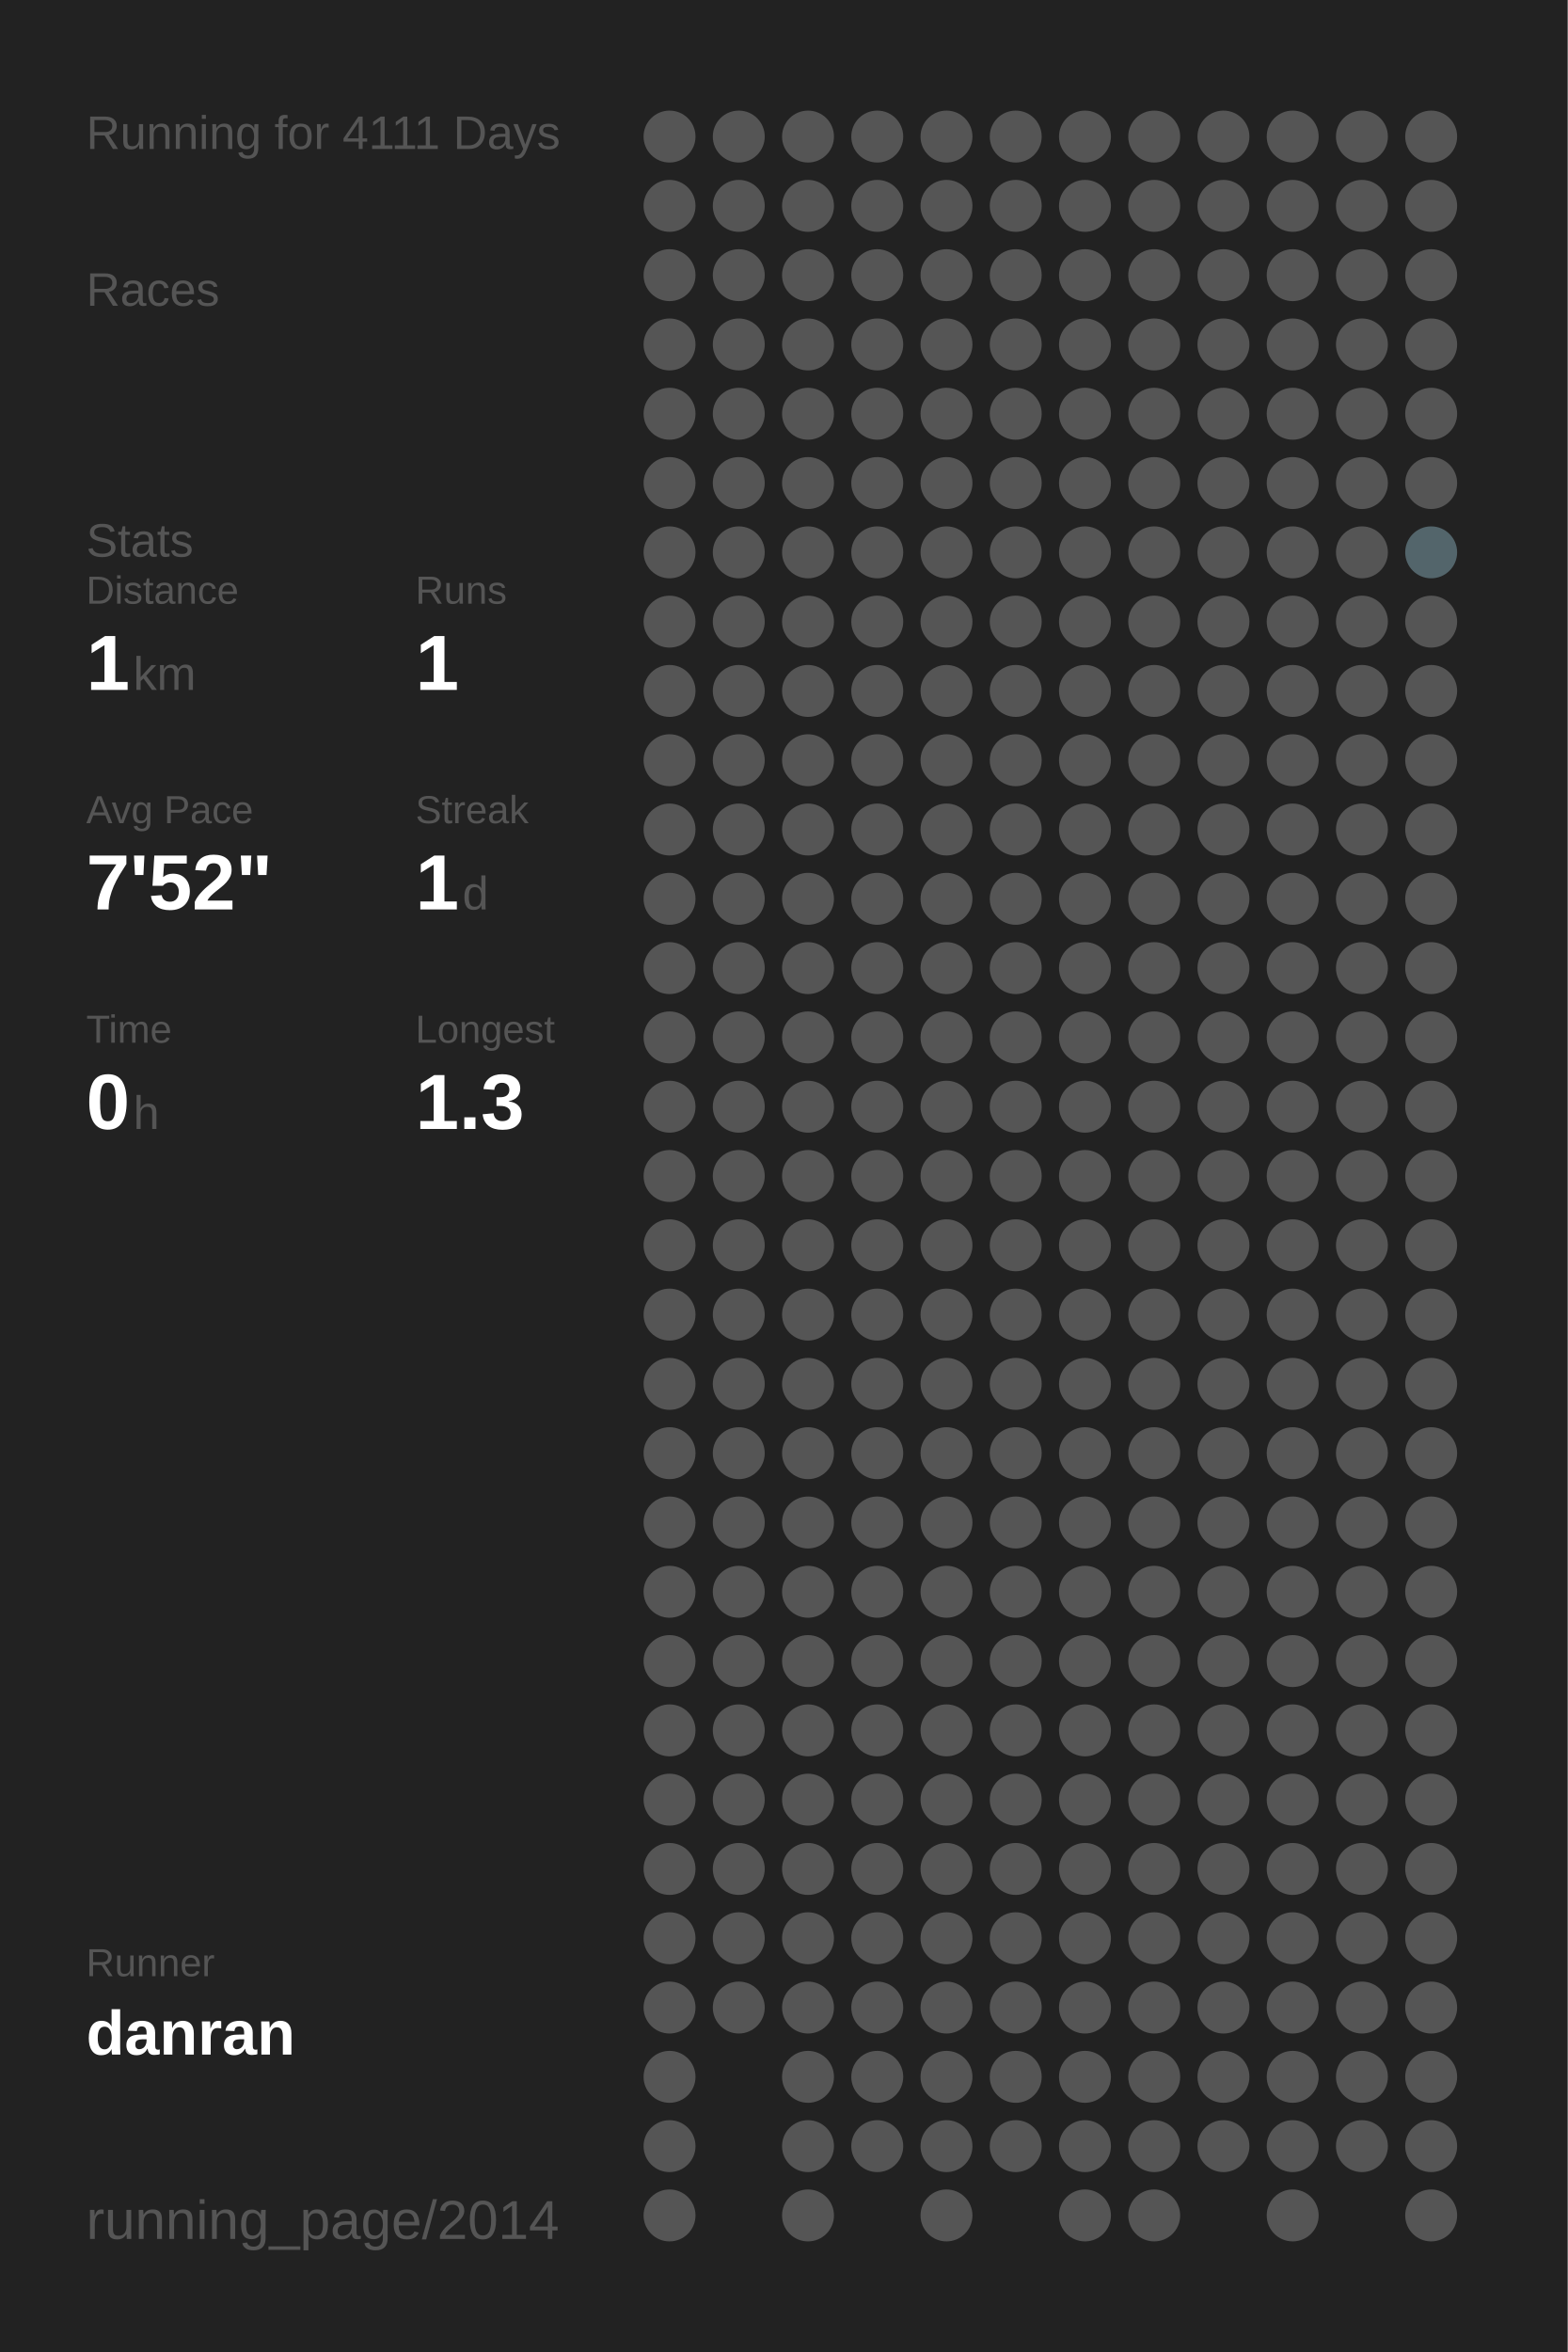
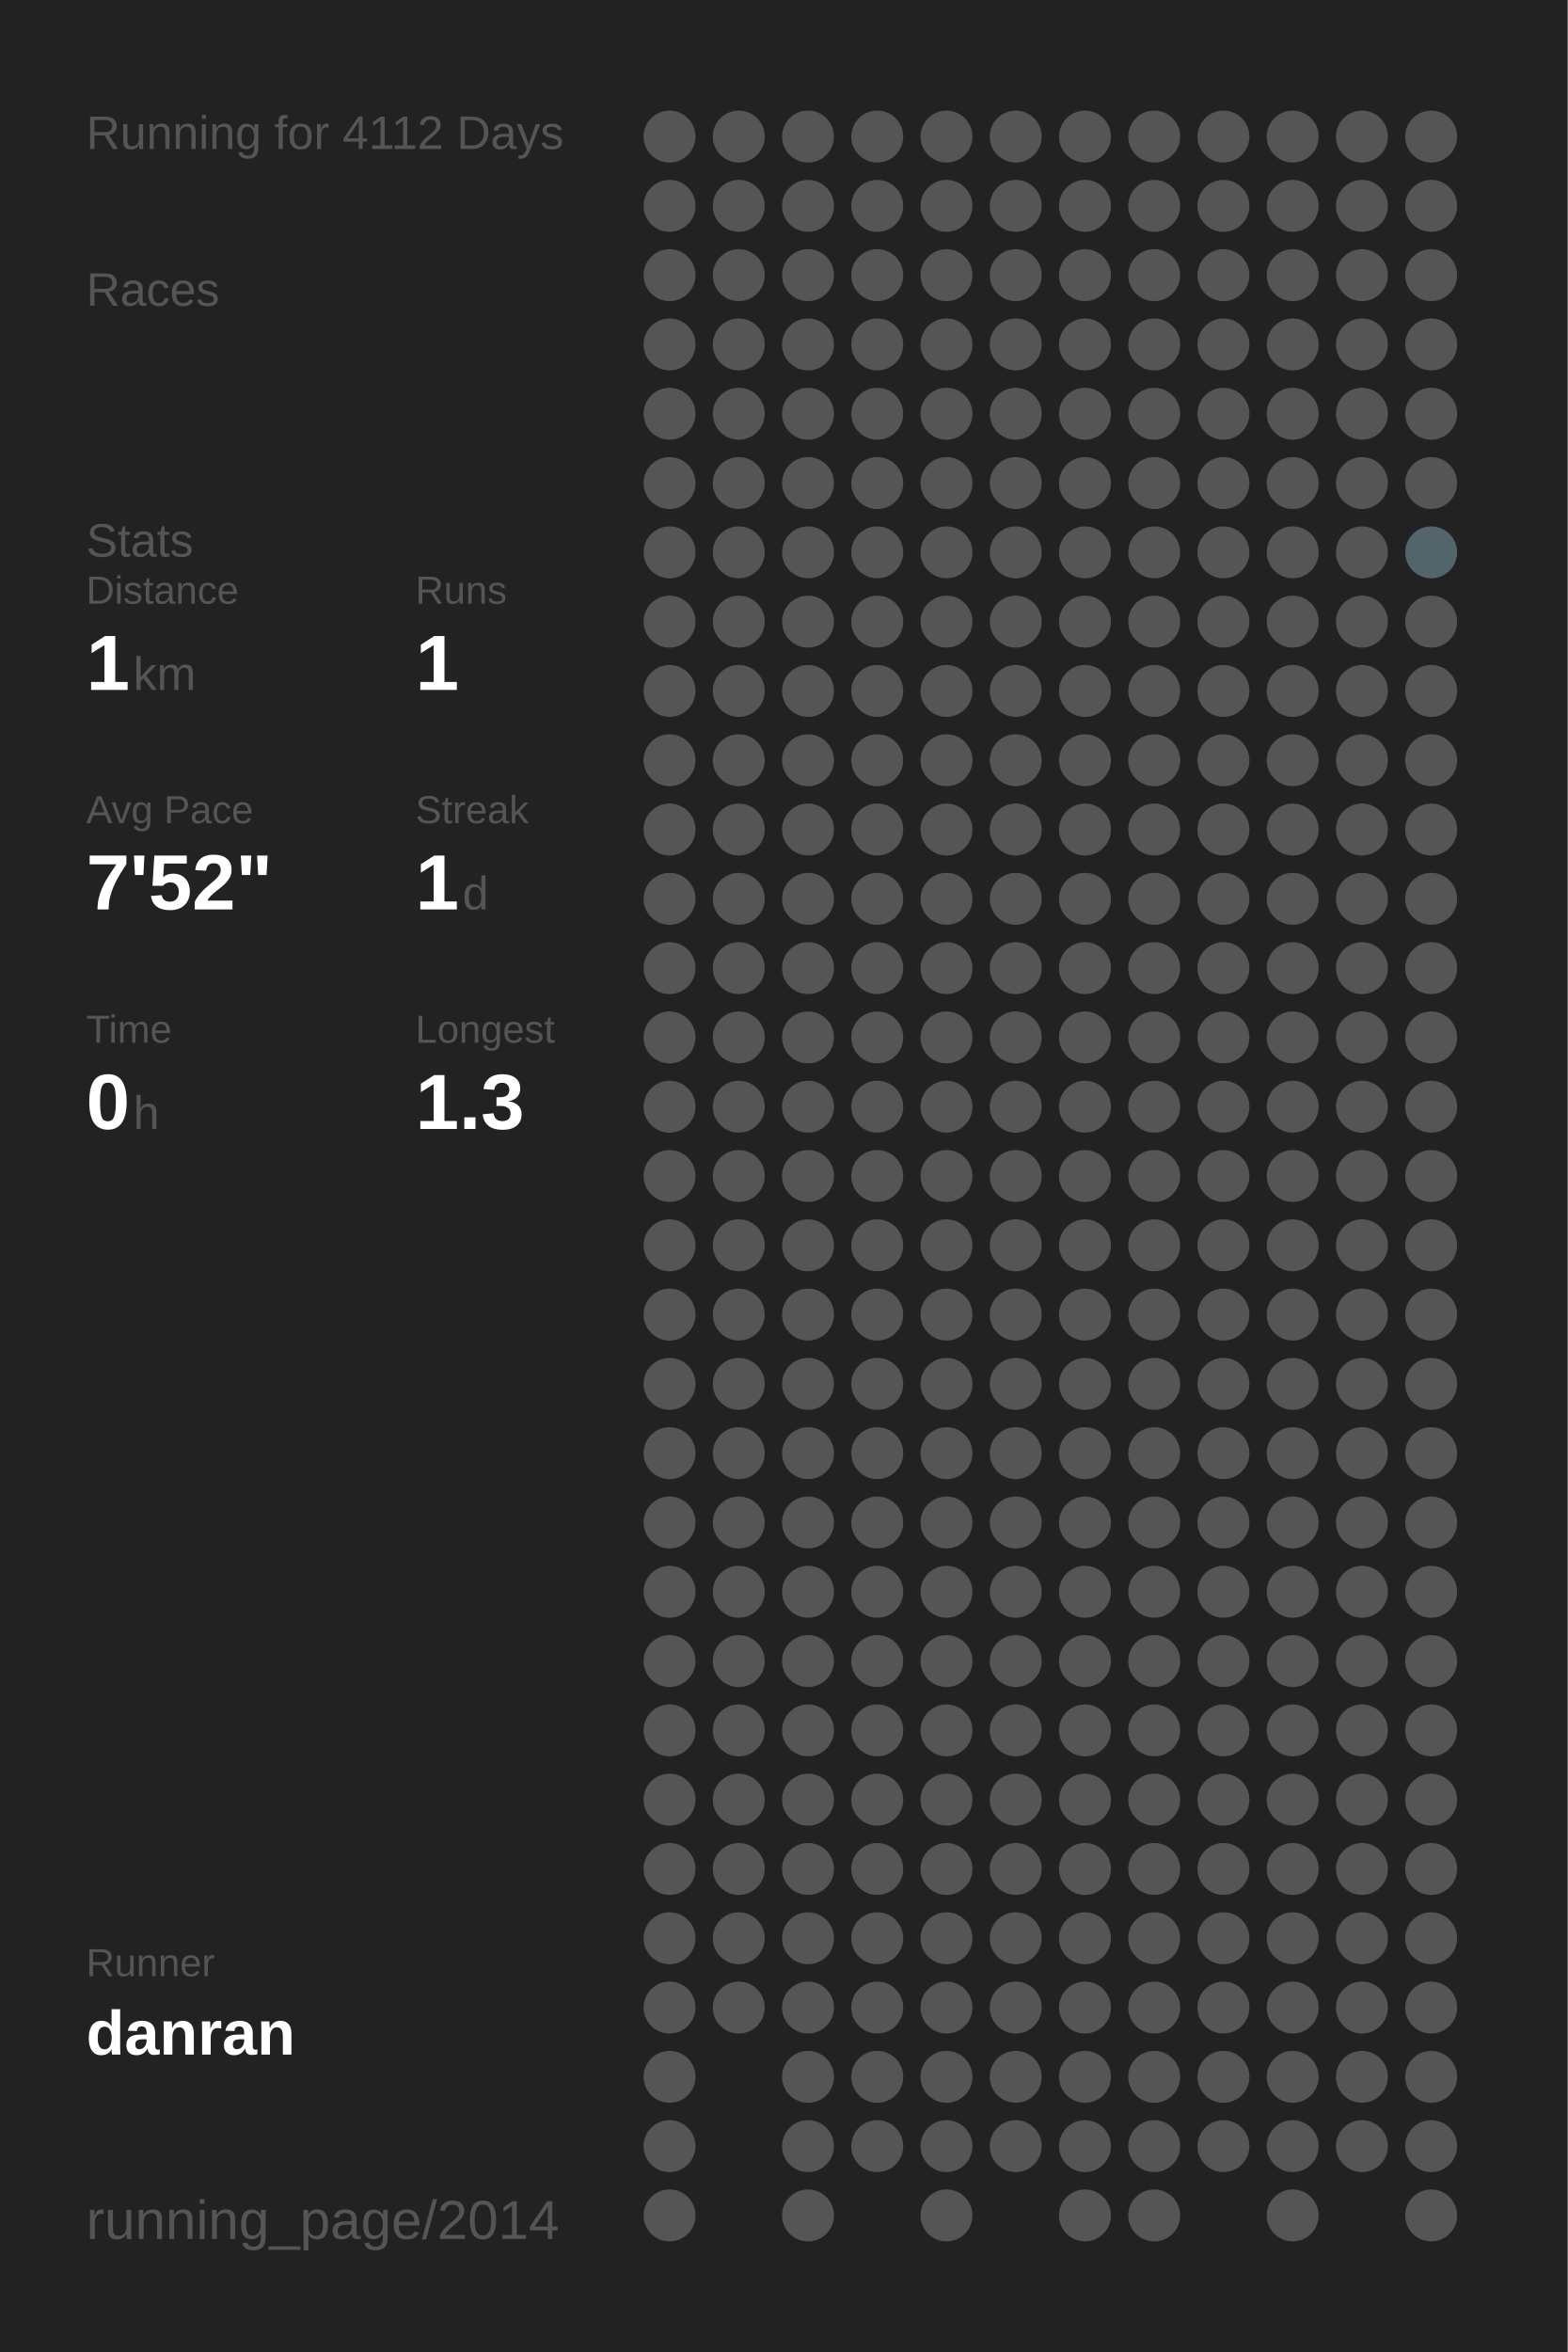
<svg xmlns="http://www.w3.org/2000/svg" baseProfile="full" height="300mm" version="1.1" viewBox="0,0,200,300" width="200mm">
  <defs />
  <rect fill="#222222" height="300" width="200" x="0" y="0" />
-   <text fill="#555555" style="font-size:6px; font-family:Arial;" x="11" y="19">Running for 4111 Days</text>
+   <text fill="#555555" style="font-size:6px; font-family:Arial;" x="11" y="19">Running for 4112 Days</text>
  <text fill="#555555" style="font-size:6px; font-family:Arial;" x="11" y="39">Races</text>
  <text fill="#555555" style="font-size:6px; font-family:Arial;" x="11" y="71">Stats</text>
  <text fill="#555555" style="font-size:5px; font-family:Arial;" x="11" y="77">Distance</text>
  <text fill="#FFFFFF" style="font-size:10px; font-family:Arial; font-weight:bold;" x="11" y="88">1</text>
  <text fill="#555555" style="font-size:6px; font-family:Arial;" x="17" y="88">km</text>
  <text fill="#555555" style="font-size:5px; font-family:Arial;" x="53" y="77">Runs</text>
  <text fill="#FFFFFF" style="font-size:10px; font-family:Arial; font-weight:bold;" x="53" y="88">1</text>
  <text fill="#555555" style="font-size:5px; font-family:Arial;" x="11" y="105">Avg Pace</text>
  <text fill="#FFFFFF" style="font-size:10px; font-family:Arial; font-weight:bold;" x="11" y="116">7'52"</text>
  <text fill="#555555" style="font-size:5px; font-family:Arial;" x="53" y="105">Streak</text>
  <text fill="#FFFFFF" style="font-size:10px; font-family:Arial; font-weight:bold;" x="53" y="116">1</text>
  <text fill="#555555" style="font-size:6px; font-family:Arial;" x="59" y="116">d</text>
  <text fill="#555555" style="font-size:5px; font-family:Arial;" x="11" y="133">Time</text>
  <text fill="#FFFFFF" style="font-size:10px; font-family:Arial; font-weight:bold;" x="11" y="144">0</text>
  <text fill="#555555" style="font-size:6px; font-family:Arial;" x="17" y="144">h</text>
  <text fill="#555555" style="font-size:5px; font-family:Arial;" x="53" y="133">Longest</text>
  <text fill="#FFFFFF" style="font-size:10px; font-family:Arial; font-weight:bold;" x="53" y="144">1.3</text>
  <text fill="#555555" style="font-size:5px; font-family:Arial;" x="11" y="252.065">Runner</text>
  <text fill="#FFFFFF" style="font-size:8px; font-family:Arial; font-weight:bold;" x="11" y="262.065">danran</text>
  <text fill="#555555" style="font-size:7px; font-family:Arial;" x="11" y="285.581">running_page/2014</text>
  <circle cx="85.417" cy="17.419" fill="#555555" r="3.312" />
  <circle cx="85.417" cy="26.258" fill="#555555" r="3.312" />
  <circle cx="85.417" cy="35.097" fill="#555555" r="3.312" />
  <circle cx="85.417" cy="43.935" fill="#555555" r="3.312" />
  <circle cx="85.417" cy="52.774" fill="#555555" r="3.312" />
  <circle cx="85.417" cy="61.613" fill="#555555" r="3.312" />
  <circle cx="85.417" cy="70.452" fill="#555555" r="3.312" />
  <circle cx="85.417" cy="79.29" fill="#555555" r="3.312" />
  <circle cx="85.417" cy="88.129" fill="#555555" r="3.312" />
  <circle cx="85.417" cy="96.968" fill="#555555" r="3.312" />
  <circle cx="85.417" cy="105.806" fill="#555555" r="3.312" />
  <circle cx="85.417" cy="114.645" fill="#555555" r="3.312" />
  <circle cx="85.417" cy="123.484" fill="#555555" r="3.312" />
  <circle cx="85.417" cy="132.323" fill="#555555" r="3.312" />
  <circle cx="85.417" cy="141.161" fill="#555555" r="3.312" />
  <circle cx="85.417" cy="150" fill="#555555" r="3.312" />
  <circle cx="85.417" cy="158.839" fill="#555555" r="3.312" />
  <circle cx="85.417" cy="167.677" fill="#555555" r="3.312" />
  <circle cx="85.417" cy="176.516" fill="#555555" r="3.312" />
  <circle cx="85.417" cy="185.355" fill="#555555" r="3.312" />
  <circle cx="85.417" cy="194.194" fill="#555555" r="3.312" />
  <circle cx="85.417" cy="203.032" fill="#555555" r="3.312" />
  <circle cx="85.417" cy="211.871" fill="#555555" r="3.312" />
  <circle cx="85.417" cy="220.71" fill="#555555" r="3.312" />
  <circle cx="85.417" cy="229.548" fill="#555555" r="3.312" />
  <circle cx="85.417" cy="238.387" fill="#555555" r="3.312" />
  <circle cx="85.417" cy="247.226" fill="#555555" r="3.312" />
  <circle cx="85.417" cy="256.065" fill="#555555" r="3.312" />
  <circle cx="85.417" cy="264.903" fill="#555555" r="3.312" />
  <circle cx="85.417" cy="273.742" fill="#555555" r="3.312" />
  <circle cx="85.417" cy="282.581" fill="#555555" r="3.312" />
  <circle cx="94.25" cy="17.419" fill="#555555" r="3.312" />
  <circle cx="94.25" cy="26.258" fill="#555555" r="3.312" />
  <circle cx="94.25" cy="35.097" fill="#555555" r="3.312" />
  <circle cx="94.25" cy="43.935" fill="#555555" r="3.312" />
  <circle cx="94.25" cy="52.774" fill="#555555" r="3.312" />
  <circle cx="94.25" cy="61.613" fill="#555555" r="3.312" />
  <circle cx="94.25" cy="70.452" fill="#555555" r="3.312" />
  <circle cx="94.25" cy="79.29" fill="#555555" r="3.312" />
  <circle cx="94.25" cy="88.129" fill="#555555" r="3.312" />
  <circle cx="94.25" cy="96.968" fill="#555555" r="3.312" />
  <circle cx="94.25" cy="105.806" fill="#555555" r="3.312" />
  <circle cx="94.25" cy="114.645" fill="#555555" r="3.312" />
  <circle cx="94.25" cy="123.484" fill="#555555" r="3.312" />
  <circle cx="94.25" cy="132.323" fill="#555555" r="3.312" />
  <circle cx="94.25" cy="141.161" fill="#555555" r="3.312" />
  <circle cx="94.25" cy="150" fill="#555555" r="3.312" />
  <circle cx="94.25" cy="158.839" fill="#555555" r="3.312" />
  <circle cx="94.25" cy="167.677" fill="#555555" r="3.312" />
  <circle cx="94.25" cy="176.516" fill="#555555" r="3.312" />
  <circle cx="94.25" cy="185.355" fill="#555555" r="3.312" />
  <circle cx="94.25" cy="194.194" fill="#555555" r="3.312" />
  <circle cx="94.25" cy="203.032" fill="#555555" r="3.312" />
  <circle cx="94.25" cy="211.871" fill="#555555" r="3.312" />
  <circle cx="94.25" cy="220.71" fill="#555555" r="3.312" />
  <circle cx="94.25" cy="229.548" fill="#555555" r="3.312" />
  <circle cx="94.25" cy="238.387" fill="#555555" r="3.312" />
  <circle cx="94.25" cy="247.226" fill="#555555" r="3.312" />
  <circle cx="94.25" cy="256.065" fill="#555555" r="3.312" />
  <circle cx="103.083" cy="17.419" fill="#555555" r="3.312" />
  <circle cx="103.083" cy="26.258" fill="#555555" r="3.312" />
  <circle cx="103.083" cy="35.097" fill="#555555" r="3.312" />
  <circle cx="103.083" cy="43.935" fill="#555555" r="3.312" />
  <circle cx="103.083" cy="52.774" fill="#555555" r="3.312" />
  <circle cx="103.083" cy="61.613" fill="#555555" r="3.312" />
  <circle cx="103.083" cy="70.452" fill="#555555" r="3.312" />
  <circle cx="103.083" cy="79.29" fill="#555555" r="3.312" />
  <circle cx="103.083" cy="88.129" fill="#555555" r="3.312" />
  <circle cx="103.083" cy="96.968" fill="#555555" r="3.312" />
  <circle cx="103.083" cy="105.806" fill="#555555" r="3.312" />
  <circle cx="103.083" cy="114.645" fill="#555555" r="3.312" />
  <circle cx="103.083" cy="123.484" fill="#555555" r="3.312" />
  <circle cx="103.083" cy="132.323" fill="#555555" r="3.312" />
  <circle cx="103.083" cy="141.161" fill="#555555" r="3.312" />
  <circle cx="103.083" cy="150" fill="#555555" r="3.312" />
  <circle cx="103.083" cy="158.839" fill="#555555" r="3.312" />
  <circle cx="103.083" cy="167.677" fill="#555555" r="3.312" />
  <circle cx="103.083" cy="176.516" fill="#555555" r="3.312" />
  <circle cx="103.083" cy="185.355" fill="#555555" r="3.312" />
  <circle cx="103.083" cy="194.194" fill="#555555" r="3.312" />
  <circle cx="103.083" cy="203.032" fill="#555555" r="3.312" />
  <circle cx="103.083" cy="211.871" fill="#555555" r="3.312" />
  <circle cx="103.083" cy="220.71" fill="#555555" r="3.312" />
  <circle cx="103.083" cy="229.548" fill="#555555" r="3.312" />
  <circle cx="103.083" cy="238.387" fill="#555555" r="3.312" />
  <circle cx="103.083" cy="247.226" fill="#555555" r="3.312" />
  <circle cx="103.083" cy="256.065" fill="#555555" r="3.312" />
  <circle cx="103.083" cy="264.903" fill="#555555" r="3.312" />
  <circle cx="103.083" cy="273.742" fill="#555555" r="3.312" />
  <circle cx="103.083" cy="282.581" fill="#555555" r="3.312" />
  <circle cx="111.917" cy="17.419" fill="#555555" r="3.312" />
  <circle cx="111.917" cy="26.258" fill="#555555" r="3.312" />
  <circle cx="111.917" cy="35.097" fill="#555555" r="3.312" />
  <circle cx="111.917" cy="43.935" fill="#555555" r="3.312" />
  <circle cx="111.917" cy="52.774" fill="#555555" r="3.312" />
  <circle cx="111.917" cy="61.613" fill="#555555" r="3.312" />
  <circle cx="111.917" cy="70.452" fill="#555555" r="3.312" />
  <circle cx="111.917" cy="79.29" fill="#555555" r="3.312" />
  <circle cx="111.917" cy="88.129" fill="#555555" r="3.312" />
  <circle cx="111.917" cy="96.968" fill="#555555" r="3.312" />
  <circle cx="111.917" cy="105.806" fill="#555555" r="3.312" />
  <circle cx="111.917" cy="114.645" fill="#555555" r="3.312" />
  <circle cx="111.917" cy="123.484" fill="#555555" r="3.312" />
  <circle cx="111.917" cy="132.323" fill="#555555" r="3.312" />
  <circle cx="111.917" cy="141.161" fill="#555555" r="3.312" />
  <circle cx="111.917" cy="150" fill="#555555" r="3.312" />
  <circle cx="111.917" cy="158.839" fill="#555555" r="3.312" />
  <circle cx="111.917" cy="167.677" fill="#555555" r="3.312" />
  <circle cx="111.917" cy="176.516" fill="#555555" r="3.312" />
  <circle cx="111.917" cy="185.355" fill="#555555" r="3.312" />
  <circle cx="111.917" cy="194.194" fill="#555555" r="3.312" />
  <circle cx="111.917" cy="203.032" fill="#555555" r="3.312" />
  <circle cx="111.917" cy="211.871" fill="#555555" r="3.312" />
  <circle cx="111.917" cy="220.71" fill="#555555" r="3.312" />
  <circle cx="111.917" cy="229.548" fill="#555555" r="3.312" />
  <circle cx="111.917" cy="238.387" fill="#555555" r="3.312" />
  <circle cx="111.917" cy="247.226" fill="#555555" r="3.312" />
  <circle cx="111.917" cy="256.065" fill="#555555" r="3.312" />
  <circle cx="111.917" cy="264.903" fill="#555555" r="3.312" />
  <circle cx="111.917" cy="273.742" fill="#555555" r="3.312" />
  <circle cx="120.75" cy="17.419" fill="#555555" r="3.312" />
  <circle cx="120.75" cy="26.258" fill="#555555" r="3.312" />
  <circle cx="120.75" cy="35.097" fill="#555555" r="3.312" />
  <circle cx="120.75" cy="43.935" fill="#555555" r="3.312" />
  <circle cx="120.75" cy="52.774" fill="#555555" r="3.312" />
  <circle cx="120.75" cy="61.613" fill="#555555" r="3.312" />
  <circle cx="120.75" cy="70.452" fill="#555555" r="3.312" />
  <circle cx="120.75" cy="79.29" fill="#555555" r="3.312" />
  <circle cx="120.75" cy="88.129" fill="#555555" r="3.312" />
  <circle cx="120.75" cy="96.968" fill="#555555" r="3.312" />
  <circle cx="120.75" cy="105.806" fill="#555555" r="3.312" />
  <circle cx="120.75" cy="114.645" fill="#555555" r="3.312" />
  <circle cx="120.75" cy="123.484" fill="#555555" r="3.312" />
  <circle cx="120.75" cy="132.323" fill="#555555" r="3.312" />
  <circle cx="120.75" cy="141.161" fill="#555555" r="3.312" />
  <circle cx="120.75" cy="150" fill="#555555" r="3.312" />
  <circle cx="120.75" cy="158.839" fill="#555555" r="3.312" />
  <circle cx="120.75" cy="167.677" fill="#555555" r="3.312" />
  <circle cx="120.75" cy="176.516" fill="#555555" r="3.312" />
  <circle cx="120.75" cy="185.355" fill="#555555" r="3.312" />
  <circle cx="120.75" cy="194.194" fill="#555555" r="3.312" />
  <circle cx="120.75" cy="203.032" fill="#555555" r="3.312" />
  <circle cx="120.75" cy="211.871" fill="#555555" r="3.312" />
  <circle cx="120.75" cy="220.71" fill="#555555" r="3.312" />
  <circle cx="120.75" cy="229.548" fill="#555555" r="3.312" />
  <circle cx="120.75" cy="238.387" fill="#555555" r="3.312" />
  <circle cx="120.75" cy="247.226" fill="#555555" r="3.312" />
  <circle cx="120.75" cy="256.065" fill="#555555" r="3.312" />
  <circle cx="120.75" cy="264.903" fill="#555555" r="3.312" />
  <circle cx="120.75" cy="273.742" fill="#555555" r="3.312" />
  <circle cx="120.75" cy="282.581" fill="#555555" r="3.312" />
  <circle cx="129.583" cy="17.419" fill="#555555" r="3.312" />
  <circle cx="129.583" cy="26.258" fill="#555555" r="3.312" />
  <circle cx="129.583" cy="35.097" fill="#555555" r="3.312" />
  <circle cx="129.583" cy="43.935" fill="#555555" r="3.312" />
  <circle cx="129.583" cy="52.774" fill="#555555" r="3.312" />
  <circle cx="129.583" cy="61.613" fill="#555555" r="3.312" />
  <circle cx="129.583" cy="70.452" fill="#555555" r="3.312" />
  <circle cx="129.583" cy="79.29" fill="#555555" r="3.312" />
  <circle cx="129.583" cy="88.129" fill="#555555" r="3.312" />
  <circle cx="129.583" cy="96.968" fill="#555555" r="3.312" />
  <circle cx="129.583" cy="105.806" fill="#555555" r="3.312" />
  <circle cx="129.583" cy="114.645" fill="#555555" r="3.312" />
  <circle cx="129.583" cy="123.484" fill="#555555" r="3.312" />
  <circle cx="129.583" cy="132.323" fill="#555555" r="3.312" />
  <circle cx="129.583" cy="141.161" fill="#555555" r="3.312" />
  <circle cx="129.583" cy="150" fill="#555555" r="3.312" />
  <circle cx="129.583" cy="158.839" fill="#555555" r="3.312" />
  <circle cx="129.583" cy="167.677" fill="#555555" r="3.312" />
  <circle cx="129.583" cy="176.516" fill="#555555" r="3.312" />
  <circle cx="129.583" cy="185.355" fill="#555555" r="3.312" />
  <circle cx="129.583" cy="194.194" fill="#555555" r="3.312" />
  <circle cx="129.583" cy="203.032" fill="#555555" r="3.312" />
  <circle cx="129.583" cy="211.871" fill="#555555" r="3.312" />
  <circle cx="129.583" cy="220.71" fill="#555555" r="3.312" />
  <circle cx="129.583" cy="229.548" fill="#555555" r="3.312" />
  <circle cx="129.583" cy="238.387" fill="#555555" r="3.312" />
  <circle cx="129.583" cy="247.226" fill="#555555" r="3.312" />
  <circle cx="129.583" cy="256.065" fill="#555555" r="3.312" />
  <circle cx="129.583" cy="264.903" fill="#555555" r="3.312" />
  <circle cx="129.583" cy="273.742" fill="#555555" r="3.312" />
  <circle cx="138.417" cy="17.419" fill="#555555" r="3.312" />
  <circle cx="138.417" cy="26.258" fill="#555555" r="3.312" />
  <circle cx="138.417" cy="35.097" fill="#555555" r="3.312" />
  <circle cx="138.417" cy="43.935" fill="#555555" r="3.312" />
  <circle cx="138.417" cy="52.774" fill="#555555" r="3.312" />
  <circle cx="138.417" cy="61.613" fill="#555555" r="3.312" />
  <circle cx="138.417" cy="70.452" fill="#555555" r="3.312" />
  <circle cx="138.417" cy="79.29" fill="#555555" r="3.312" />
  <circle cx="138.417" cy="88.129" fill="#555555" r="3.312" />
  <circle cx="138.417" cy="96.968" fill="#555555" r="3.312" />
  <circle cx="138.417" cy="105.806" fill="#555555" r="3.312" />
  <circle cx="138.417" cy="114.645" fill="#555555" r="3.312" />
  <circle cx="138.417" cy="123.484" fill="#555555" r="3.312" />
  <circle cx="138.417" cy="132.323" fill="#555555" r="3.312" />
  <circle cx="138.417" cy="141.161" fill="#555555" r="3.312" />
  <circle cx="138.417" cy="150" fill="#555555" r="3.312" />
  <circle cx="138.417" cy="158.839" fill="#555555" r="3.312" />
  <circle cx="138.417" cy="167.677" fill="#555555" r="3.312" />
  <circle cx="138.417" cy="176.516" fill="#555555" r="3.312" />
  <circle cx="138.417" cy="185.355" fill="#555555" r="3.312" />
  <circle cx="138.417" cy="194.194" fill="#555555" r="3.312" />
  <circle cx="138.417" cy="203.032" fill="#555555" r="3.312" />
  <circle cx="138.417" cy="211.871" fill="#555555" r="3.312" />
  <circle cx="138.417" cy="220.71" fill="#555555" r="3.312" />
  <circle cx="138.417" cy="229.548" fill="#555555" r="3.312" />
  <circle cx="138.417" cy="238.387" fill="#555555" r="3.312" />
  <circle cx="138.417" cy="247.226" fill="#555555" r="3.312" />
  <circle cx="138.417" cy="256.065" fill="#555555" r="3.312" />
  <circle cx="138.417" cy="264.903" fill="#555555" r="3.312" />
  <circle cx="138.417" cy="273.742" fill="#555555" r="3.312" />
  <circle cx="138.417" cy="282.581" fill="#555555" r="3.312" />
  <circle cx="147.25" cy="17.419" fill="#555555" r="3.312" />
  <circle cx="147.25" cy="26.258" fill="#555555" r="3.312" />
  <circle cx="147.25" cy="35.097" fill="#555555" r="3.312" />
  <circle cx="147.25" cy="43.935" fill="#555555" r="3.312" />
  <circle cx="147.25" cy="52.774" fill="#555555" r="3.312" />
  <circle cx="147.25" cy="61.613" fill="#555555" r="3.312" />
  <circle cx="147.25" cy="70.452" fill="#555555" r="3.312" />
  <circle cx="147.25" cy="79.29" fill="#555555" r="3.312" />
  <circle cx="147.25" cy="88.129" fill="#555555" r="3.312" />
  <circle cx="147.25" cy="96.968" fill="#555555" r="3.312" />
  <circle cx="147.25" cy="105.806" fill="#555555" r="3.312" />
  <circle cx="147.25" cy="114.645" fill="#555555" r="3.312" />
  <circle cx="147.25" cy="123.484" fill="#555555" r="3.312" />
  <circle cx="147.25" cy="132.323" fill="#555555" r="3.312" />
  <circle cx="147.25" cy="141.161" fill="#555555" r="3.312" />
  <circle cx="147.25" cy="150" fill="#555555" r="3.312" />
  <circle cx="147.25" cy="158.839" fill="#555555" r="3.312" />
  <circle cx="147.25" cy="167.677" fill="#555555" r="3.312" />
  <circle cx="147.25" cy="176.516" fill="#555555" r="3.312" />
  <circle cx="147.25" cy="185.355" fill="#555555" r="3.312" />
  <circle cx="147.25" cy="194.194" fill="#555555" r="3.312" />
  <circle cx="147.25" cy="203.032" fill="#555555" r="3.312" />
  <circle cx="147.25" cy="211.871" fill="#555555" r="3.312" />
  <circle cx="147.25" cy="220.71" fill="#555555" r="3.312" />
  <circle cx="147.25" cy="229.548" fill="#555555" r="3.312" />
  <circle cx="147.25" cy="238.387" fill="#555555" r="3.312" />
  <circle cx="147.25" cy="247.226" fill="#555555" r="3.312" />
  <circle cx="147.25" cy="256.065" fill="#555555" r="3.312" />
  <circle cx="147.25" cy="264.903" fill="#555555" r="3.312" />
  <circle cx="147.25" cy="273.742" fill="#555555" r="3.312" />
  <circle cx="147.25" cy="282.581" fill="#555555" r="3.312" />
  <circle cx="156.083" cy="17.419" fill="#555555" r="3.312" />
  <circle cx="156.083" cy="26.258" fill="#555555" r="3.312" />
  <circle cx="156.083" cy="35.097" fill="#555555" r="3.312" />
  <circle cx="156.083" cy="43.935" fill="#555555" r="3.312" />
  <circle cx="156.083" cy="52.774" fill="#555555" r="3.312" />
  <circle cx="156.083" cy="61.613" fill="#555555" r="3.312" />
  <circle cx="156.083" cy="70.452" fill="#555555" r="3.312" />
  <circle cx="156.083" cy="79.29" fill="#555555" r="3.312" />
  <circle cx="156.083" cy="88.129" fill="#555555" r="3.312" />
  <circle cx="156.083" cy="96.968" fill="#555555" r="3.312" />
  <circle cx="156.083" cy="105.806" fill="#555555" r="3.312" />
  <circle cx="156.083" cy="114.645" fill="#555555" r="3.312" />
  <circle cx="156.083" cy="123.484" fill="#555555" r="3.312" />
  <circle cx="156.083" cy="132.323" fill="#555555" r="3.312" />
  <circle cx="156.083" cy="141.161" fill="#555555" r="3.312" />
  <circle cx="156.083" cy="150" fill="#555555" r="3.312" />
  <circle cx="156.083" cy="158.839" fill="#555555" r="3.312" />
  <circle cx="156.083" cy="167.677" fill="#555555" r="3.312" />
  <circle cx="156.083" cy="176.516" fill="#555555" r="3.312" />
  <circle cx="156.083" cy="185.355" fill="#555555" r="3.312" />
  <circle cx="156.083" cy="194.194" fill="#555555" r="3.312" />
  <circle cx="156.083" cy="203.032" fill="#555555" r="3.312" />
  <circle cx="156.083" cy="211.871" fill="#555555" r="3.312" />
  <circle cx="156.083" cy="220.71" fill="#555555" r="3.312" />
  <circle cx="156.083" cy="229.548" fill="#555555" r="3.312" />
  <circle cx="156.083" cy="238.387" fill="#555555" r="3.312" />
  <circle cx="156.083" cy="247.226" fill="#555555" r="3.312" />
  <circle cx="156.083" cy="256.065" fill="#555555" r="3.312" />
  <circle cx="156.083" cy="264.903" fill="#555555" r="3.312" />
  <circle cx="156.083" cy="273.742" fill="#555555" r="3.312" />
  <circle cx="164.917" cy="17.419" fill="#555555" r="3.312" />
  <circle cx="164.917" cy="26.258" fill="#555555" r="3.312" />
  <circle cx="164.917" cy="35.097" fill="#555555" r="3.312" />
  <circle cx="164.917" cy="43.935" fill="#555555" r="3.312" />
  <circle cx="164.917" cy="52.774" fill="#555555" r="3.312" />
  <circle cx="164.917" cy="61.613" fill="#555555" r="3.312" />
  <circle cx="164.917" cy="70.452" fill="#555555" r="3.312" />
  <circle cx="164.917" cy="79.29" fill="#555555" r="3.312" />
  <circle cx="164.917" cy="88.129" fill="#555555" r="3.312" />
  <circle cx="164.917" cy="96.968" fill="#555555" r="3.312" />
  <circle cx="164.917" cy="105.806" fill="#555555" r="3.312" />
  <circle cx="164.917" cy="114.645" fill="#555555" r="3.312" />
  <circle cx="164.917" cy="123.484" fill="#555555" r="3.312" />
  <circle cx="164.917" cy="132.323" fill="#555555" r="3.312" />
  <circle cx="164.917" cy="141.161" fill="#555555" r="3.312" />
  <circle cx="164.917" cy="150" fill="#555555" r="3.312" />
  <circle cx="164.917" cy="158.839" fill="#555555" r="3.312" />
  <circle cx="164.917" cy="167.677" fill="#555555" r="3.312" />
  <circle cx="164.917" cy="176.516" fill="#555555" r="3.312" />
  <circle cx="164.917" cy="185.355" fill="#555555" r="3.312" />
  <circle cx="164.917" cy="194.194" fill="#555555" r="3.312" />
  <circle cx="164.917" cy="203.032" fill="#555555" r="3.312" />
  <circle cx="164.917" cy="211.871" fill="#555555" r="3.312" />
  <circle cx="164.917" cy="220.71" fill="#555555" r="3.312" />
  <circle cx="164.917" cy="229.548" fill="#555555" r="3.312" />
  <circle cx="164.917" cy="238.387" fill="#555555" r="3.312" />
  <circle cx="164.917" cy="247.226" fill="#555555" r="3.312" />
  <circle cx="164.917" cy="256.065" fill="#555555" r="3.312" />
  <circle cx="164.917" cy="264.903" fill="#555555" r="3.312" />
  <circle cx="164.917" cy="273.742" fill="#555555" r="3.312" />
  <circle cx="164.917" cy="282.581" fill="#555555" r="3.312" />
  <circle cx="173.75" cy="17.419" fill="#555555" r="3.312" />
  <circle cx="173.75" cy="26.258" fill="#555555" r="3.312" />
  <circle cx="173.75" cy="35.097" fill="#555555" r="3.312" />
  <circle cx="173.75" cy="43.935" fill="#555555" r="3.312" />
  <circle cx="173.75" cy="52.774" fill="#555555" r="3.312" />
  <circle cx="173.75" cy="61.613" fill="#555555" r="3.312" />
  <circle cx="173.75" cy="70.452" fill="#555555" r="3.312" />
  <circle cx="173.75" cy="79.29" fill="#555555" r="3.312" />
  <circle cx="173.75" cy="88.129" fill="#555555" r="3.312" />
  <circle cx="173.75" cy="96.968" fill="#555555" r="3.312" />
  <circle cx="173.75" cy="105.806" fill="#555555" r="3.312" />
  <circle cx="173.75" cy="114.645" fill="#555555" r="3.312" />
  <circle cx="173.75" cy="123.484" fill="#555555" r="3.312" />
  <circle cx="173.75" cy="132.323" fill="#555555" r="3.312" />
  <circle cx="173.75" cy="141.161" fill="#555555" r="3.312" />
  <circle cx="173.75" cy="150" fill="#555555" r="3.312" />
  <circle cx="173.75" cy="158.839" fill="#555555" r="3.312" />
  <circle cx="173.75" cy="167.677" fill="#555555" r="3.312" />
  <circle cx="173.75" cy="176.516" fill="#555555" r="3.312" />
  <circle cx="173.75" cy="185.355" fill="#555555" r="3.312" />
  <circle cx="173.75" cy="194.194" fill="#555555" r="3.312" />
  <circle cx="173.75" cy="203.032" fill="#555555" r="3.312" />
  <circle cx="173.75" cy="211.871" fill="#555555" r="3.312" />
  <circle cx="173.75" cy="220.71" fill="#555555" r="3.312" />
  <circle cx="173.75" cy="229.548" fill="#555555" r="3.312" />
  <circle cx="173.75" cy="238.387" fill="#555555" r="3.312" />
  <circle cx="173.75" cy="247.226" fill="#555555" r="3.312" />
  <circle cx="173.75" cy="256.065" fill="#555555" r="3.312" />
  <circle cx="173.75" cy="264.903" fill="#555555" r="3.312" />
  <circle cx="173.75" cy="273.742" fill="#555555" r="3.312" />
  <circle cx="182.583" cy="17.419" fill="#555555" r="3.312" />
  <circle cx="182.583" cy="26.258" fill="#555555" r="3.312" />
  <circle cx="182.583" cy="35.097" fill="#555555" r="3.312" />
  <circle cx="182.583" cy="43.935" fill="#555555" r="3.312" />
  <circle cx="182.583" cy="52.774" fill="#555555" r="3.312" />
  <circle cx="182.583" cy="61.613" fill="#555555" r="3.312" />
  <circle cx="182.583" cy="70.452" fill="#53656b" r="3.312" />
  <circle cx="182.583" cy="79.29" fill="#555555" r="3.312" />
  <circle cx="182.583" cy="88.129" fill="#555555" r="3.312" />
  <circle cx="182.583" cy="96.968" fill="#555555" r="3.312" />
  <circle cx="182.583" cy="105.806" fill="#555555" r="3.312" />
  <circle cx="182.583" cy="114.645" fill="#555555" r="3.312" />
  <circle cx="182.583" cy="123.484" fill="#555555" r="3.312" />
  <circle cx="182.583" cy="132.323" fill="#555555" r="3.312" />
  <circle cx="182.583" cy="141.161" fill="#555555" r="3.312" />
  <circle cx="182.583" cy="150" fill="#555555" r="3.312" />
  <circle cx="182.583" cy="158.839" fill="#555555" r="3.312" />
  <circle cx="182.583" cy="167.677" fill="#555555" r="3.312" />
  <circle cx="182.583" cy="176.516" fill="#555555" r="3.312" />
  <circle cx="182.583" cy="185.355" fill="#555555" r="3.312" />
  <circle cx="182.583" cy="194.194" fill="#555555" r="3.312" />
  <circle cx="182.583" cy="203.032" fill="#555555" r="3.312" />
  <circle cx="182.583" cy="211.871" fill="#555555" r="3.312" />
  <circle cx="182.583" cy="220.71" fill="#555555" r="3.312" />
  <circle cx="182.583" cy="229.548" fill="#555555" r="3.312" />
  <circle cx="182.583" cy="238.387" fill="#555555" r="3.312" />
  <circle cx="182.583" cy="247.226" fill="#555555" r="3.312" />
  <circle cx="182.583" cy="256.065" fill="#555555" r="3.312" />
  <circle cx="182.583" cy="264.903" fill="#555555" r="3.312" />
  <circle cx="182.583" cy="273.742" fill="#555555" r="3.312" />
  <circle cx="182.583" cy="282.581" fill="#555555" r="3.312" />
</svg>
